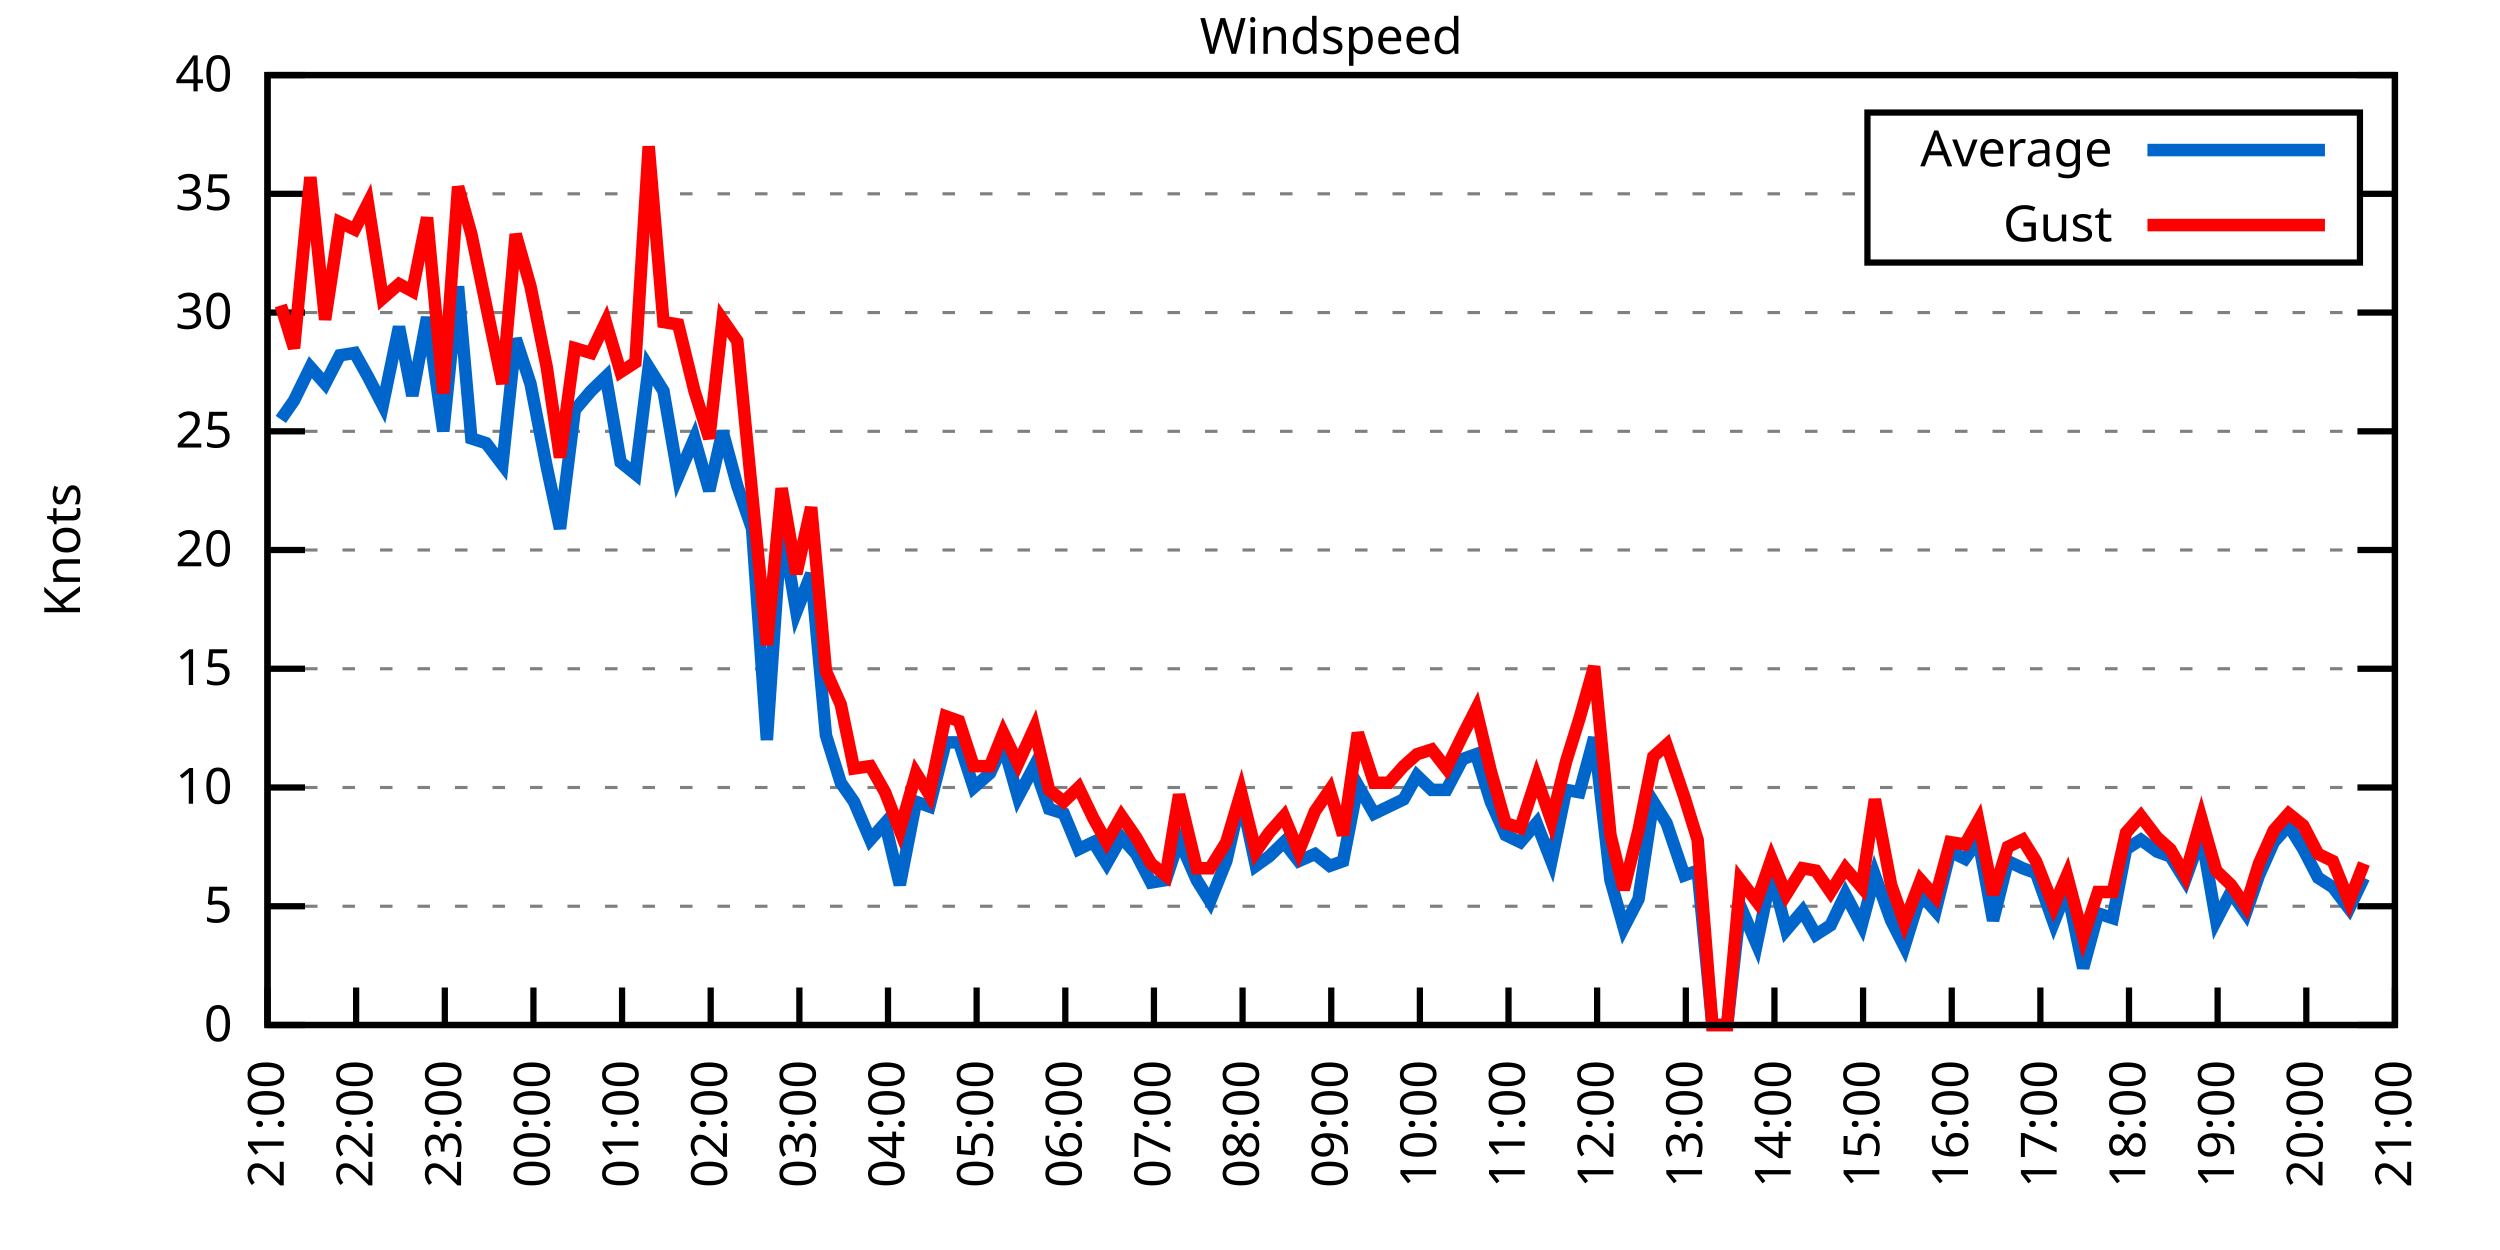
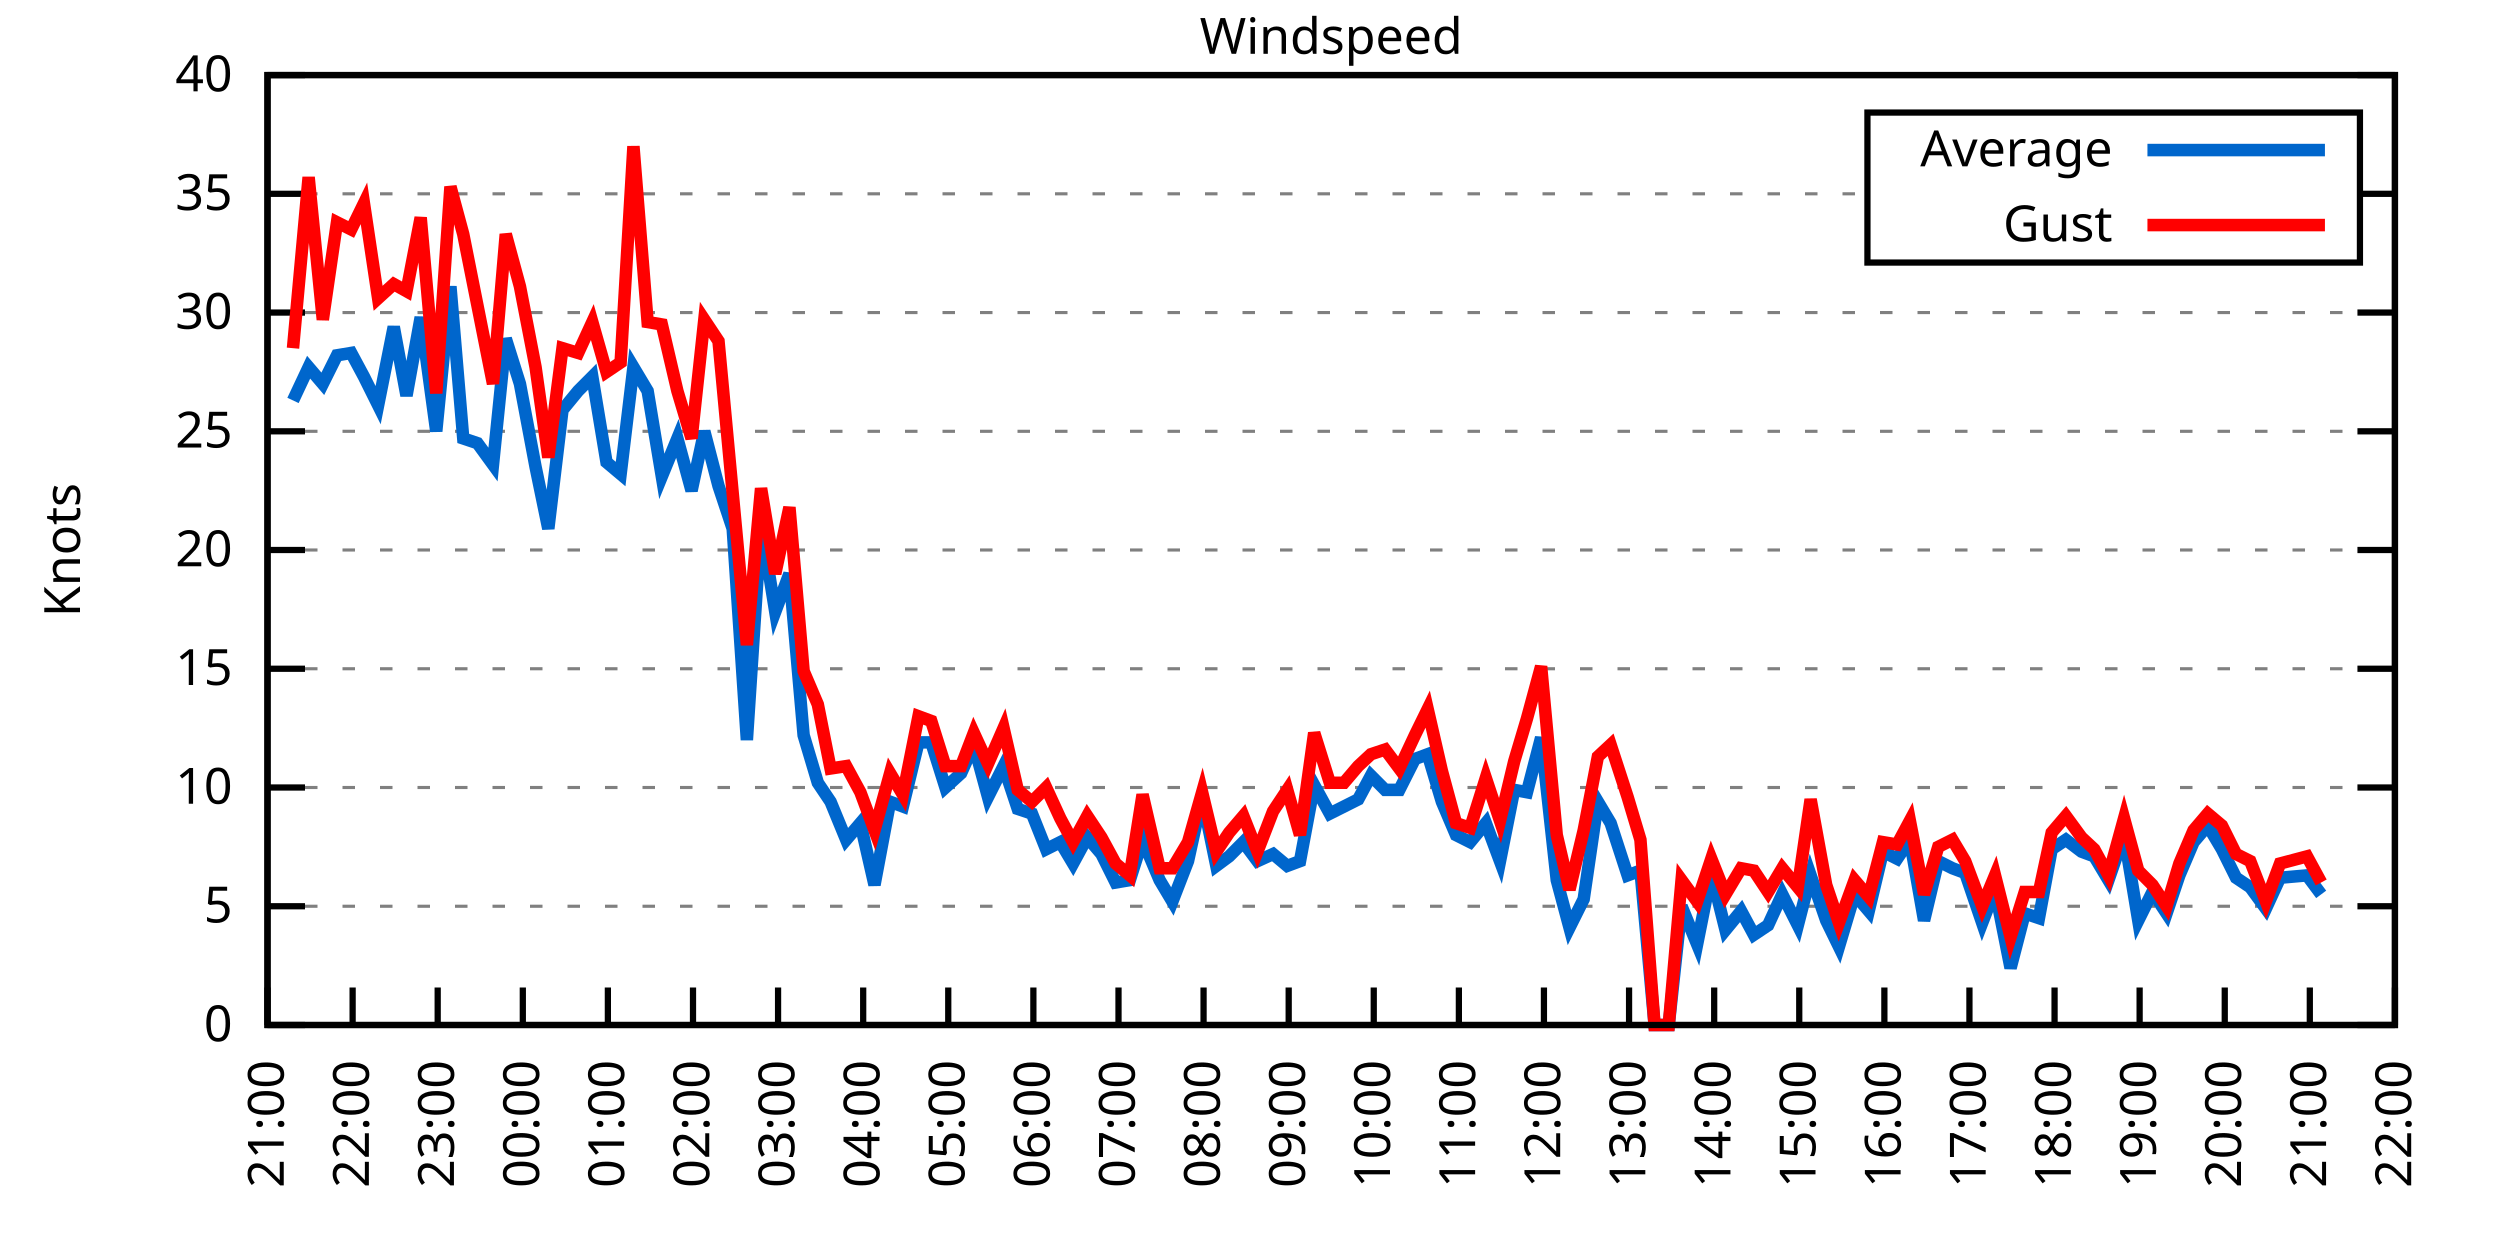
<svg xmlns="http://www.w3.org/2000/svg" xmlns:xlink="http://www.w3.org/1999/xlink" width="400" height="200" viewBox="0 0 400 200">
  <g id="gnuplot_canvas">
    <rect x="0" y="0" width="400" height="200" fill="none" />
    <defs>
      <circle id="gpDot" r="0.5" stroke-width="0.5" stroke="currentColor" />
      <path id="gpPt0" stroke-width="0.333" stroke="currentColor" d="M-1,0 h2 M0,-1 v2" />
      <path id="gpPt1" stroke-width="0.333" stroke="currentColor" d="M-1,-1 L1,1 M1,-1 L-1,1" />
      <path id="gpPt2" stroke-width="0.333" stroke="currentColor" d="M-1,0 L1,0 M0,-1 L0,1 M-1,-1 L1,1 M-1,1 L1,-1" />
      <rect id="gpPt3" stroke-width="0.333" stroke="currentColor" x="-1" y="-1" width="2" height="2" />
      <rect id="gpPt4" stroke-width="0.333" stroke="currentColor" fill="currentColor" x="-1" y="-1" width="2" height="2" />
      <circle id="gpPt5" stroke-width="0.333" stroke="currentColor" cx="0" cy="0" r="1" />
      <use xlink:href="#gpPt5" id="gpPt6" fill="currentColor" stroke="none" />
      <path id="gpPt7" stroke-width="0.333" stroke="currentColor" d="M0,-1.33 L-1.33,0.67 L1.33,0.67 z" />
      <use xlink:href="#gpPt7" id="gpPt8" fill="currentColor" stroke="none" />
      <use xlink:href="#gpPt7" id="gpPt9" stroke="currentColor" transform="rotate(180)" />
      <use xlink:href="#gpPt9" id="gpPt10" fill="currentColor" stroke="none" />
      <use xlink:href="#gpPt3" id="gpPt11" stroke="currentColor" transform="rotate(45)" />
      <use xlink:href="#gpPt11" id="gpPt12" fill="currentColor" stroke="none" />
      <path id="gpPt13" stroke-width="0.333" stroke="currentColor" d="M0,1.330 L1.265,0.411 L0.782,-1.067 L-0.782,-1.076 L-1.265,0.411 z" />
      <use xlink:href="#gpPt13" id="gpPt14" fill="currentColor" stroke="none" />
      <filter id="textbox" filterUnits="objectBoundingBox" x="0" y="0" height="1" width="1">
        <feFlood flood-color="white" flood-opacity="1" result="bgnd" />
        <feComposite in="SourceGraphic" in2="bgnd" operator="atop" />
      </filter>
      <filter id="greybox" filterUnits="objectBoundingBox" x="0" y="0" height="1" width="1">
        <feFlood flood-color="lightgrey" flood-opacity="1" result="grey" />
        <feComposite in="SourceGraphic" in2="grey" operator="atop" />
      </filter>
    </defs>
    <g fill="none" color="white" stroke="currentColor" stroke-width="1.00" stroke-linecap="butt" stroke-linejoin="miter">
</g>
    <g fill="none" color="black" stroke="currentColor" stroke-width="1.00" stroke-linecap="butt" stroke-linejoin="miter">
      <g stroke="none" shape-rendering="crispEdges">
        <polygon fill="rgb(255, 255, 255)" points="42.80,164.00 383.18,164.00 383.18,12.02 42.80,12.02 " />
      </g>
    </g>
    <g fill="none" color="black" stroke="currentColor" stroke-width="1.00" stroke-linecap="butt" stroke-linejoin="miter">
</g>
    <g fill="none" color="black" stroke="black" stroke-width="0.50" stroke-linecap="butt" stroke-linejoin="miter">
</g>
    <g fill="none" color="gray" stroke="currentColor" stroke-width="0.50" stroke-linecap="butt" stroke-linejoin="miter">
      <path stroke="gray" stroke-dasharray="2,4" class="gridline" d="M42.80,164.00 L383.19,164.00  " />
    </g>
    <g fill="none" color="gray" stroke="gray" stroke-width="1.00" stroke-linecap="butt" stroke-linejoin="miter">
</g>
    <g fill="none" color="black" stroke="currentColor" stroke-width="1.00" stroke-linecap="butt" stroke-linejoin="miter">
      <path stroke="black" d="M42.80,164.00 L48.80,164.00 M383.19,164.00 L377.19,164.00  " />
      <g transform="translate(37.20,166.60)" stroke="none" fill="black" font-family="Sans" font-size="8.00" text-anchor="end">
        <text>
          <tspan font-family="Sans"> 0</tspan>
        </text>
      </g>
    </g>
    <g fill="none" color="black" stroke="currentColor" stroke-width="1.00" stroke-linecap="butt" stroke-linejoin="miter">
</g>
    <g fill="none" color="black" stroke="black" stroke-width="0.50" stroke-linecap="butt" stroke-linejoin="miter">
</g>
    <g fill="none" color="gray" stroke="currentColor" stroke-width="0.50" stroke-linecap="butt" stroke-linejoin="miter">
      <path stroke="gray" stroke-dasharray="2,4" class="gridline" d="M42.80,145.00 L383.19,145.00  " />
    </g>
    <g fill="none" color="gray" stroke="gray" stroke-width="1.00" stroke-linecap="butt" stroke-linejoin="miter">
</g>
    <g fill="none" color="black" stroke="currentColor" stroke-width="1.00" stroke-linecap="butt" stroke-linejoin="miter">
      <path stroke="black" d="M42.80,145.00 L48.80,145.00 M383.19,145.00 L377.19,145.00  " />
      <g transform="translate(37.20,147.60)" stroke="none" fill="black" font-family="Sans" font-size="8.00" text-anchor="end">
        <text>
          <tspan font-family="Sans"> 5</tspan>
        </text>
      </g>
    </g>
    <g fill="none" color="black" stroke="currentColor" stroke-width="1.00" stroke-linecap="butt" stroke-linejoin="miter">
</g>
    <g fill="none" color="black" stroke="black" stroke-width="0.50" stroke-linecap="butt" stroke-linejoin="miter">
</g>
    <g fill="none" color="gray" stroke="currentColor" stroke-width="0.50" stroke-linecap="butt" stroke-linejoin="miter">
      <path stroke="gray" stroke-dasharray="2,4" class="gridline" d="M42.80,126.00 L383.19,126.00  " />
    </g>
    <g fill="none" color="gray" stroke="gray" stroke-width="1.00" stroke-linecap="butt" stroke-linejoin="miter">
</g>
    <g fill="none" color="black" stroke="currentColor" stroke-width="1.00" stroke-linecap="butt" stroke-linejoin="miter">
      <path stroke="black" d="M42.80,126.00 L48.80,126.00 M383.19,126.00 L377.19,126.00  " />
      <g transform="translate(37.20,128.60)" stroke="none" fill="black" font-family="Sans" font-size="8.00" text-anchor="end">
        <text>
          <tspan font-family="Sans"> 10</tspan>
        </text>
      </g>
    </g>
    <g fill="none" color="black" stroke="currentColor" stroke-width="1.00" stroke-linecap="butt" stroke-linejoin="miter">
</g>
    <g fill="none" color="black" stroke="black" stroke-width="0.50" stroke-linecap="butt" stroke-linejoin="miter">
</g>
    <g fill="none" color="gray" stroke="currentColor" stroke-width="0.50" stroke-linecap="butt" stroke-linejoin="miter">
      <path stroke="gray" stroke-dasharray="2,4" class="gridline" d="M42.80,107.00 L383.19,107.00  " />
    </g>
    <g fill="none" color="gray" stroke="gray" stroke-width="1.00" stroke-linecap="butt" stroke-linejoin="miter">
</g>
    <g fill="none" color="black" stroke="currentColor" stroke-width="1.00" stroke-linecap="butt" stroke-linejoin="miter">
      <path stroke="black" d="M42.80,107.00 L48.80,107.00 M383.19,107.00 L377.19,107.00  " />
      <g transform="translate(37.20,109.60)" stroke="none" fill="black" font-family="Sans" font-size="8.00" text-anchor="end">
        <text>
          <tspan font-family="Sans"> 15</tspan>
        </text>
      </g>
    </g>
    <g fill="none" color="black" stroke="currentColor" stroke-width="1.00" stroke-linecap="butt" stroke-linejoin="miter">
</g>
    <g fill="none" color="black" stroke="black" stroke-width="0.50" stroke-linecap="butt" stroke-linejoin="miter">
</g>
    <g fill="none" color="gray" stroke="currentColor" stroke-width="0.50" stroke-linecap="butt" stroke-linejoin="miter">
      <path stroke="gray" stroke-dasharray="2,4" class="gridline" d="M42.80,88.00 L383.19,88.00  " />
    </g>
    <g fill="none" color="gray" stroke="gray" stroke-width="1.00" stroke-linecap="butt" stroke-linejoin="miter">
</g>
    <g fill="none" color="black" stroke="currentColor" stroke-width="1.00" stroke-linecap="butt" stroke-linejoin="miter">
      <path stroke="black" d="M42.80,88.00 L48.80,88.00 M383.19,88.00 L377.19,88.00  " />
      <g transform="translate(37.20,90.60)" stroke="none" fill="black" font-family="Sans" font-size="8.00" text-anchor="end">
        <text>
          <tspan font-family="Sans"> 20</tspan>
        </text>
      </g>
    </g>
    <g fill="none" color="black" stroke="currentColor" stroke-width="1.00" stroke-linecap="butt" stroke-linejoin="miter">
</g>
    <g fill="none" color="black" stroke="black" stroke-width="0.50" stroke-linecap="butt" stroke-linejoin="miter">
</g>
    <g fill="none" color="gray" stroke="currentColor" stroke-width="0.50" stroke-linecap="butt" stroke-linejoin="miter">
      <path stroke="gray" stroke-dasharray="2,4" class="gridline" d="M42.80,69.01 L383.19,69.01  " />
    </g>
    <g fill="none" color="gray" stroke="gray" stroke-width="1.00" stroke-linecap="butt" stroke-linejoin="miter">
</g>
    <g fill="none" color="black" stroke="currentColor" stroke-width="1.00" stroke-linecap="butt" stroke-linejoin="miter">
      <path stroke="black" d="M42.80,69.01 L48.80,69.01 M383.19,69.01 L377.19,69.01  " />
      <g transform="translate(37.20,71.61)" stroke="none" fill="black" font-family="Sans" font-size="8.00" text-anchor="end">
        <text>
          <tspan font-family="Sans"> 25</tspan>
        </text>
      </g>
    </g>
    <g fill="none" color="black" stroke="currentColor" stroke-width="1.00" stroke-linecap="butt" stroke-linejoin="miter">
</g>
    <g fill="none" color="black" stroke="black" stroke-width="0.50" stroke-linecap="butt" stroke-linejoin="miter">
</g>
    <g fill="none" color="gray" stroke="currentColor" stroke-width="0.50" stroke-linecap="butt" stroke-linejoin="miter">
      <path stroke="gray" stroke-dasharray="2,4" class="gridline" d="M42.80,50.01 L383.19,50.01  " />
    </g>
    <g fill="none" color="gray" stroke="gray" stroke-width="1.00" stroke-linecap="butt" stroke-linejoin="miter">
</g>
    <g fill="none" color="black" stroke="currentColor" stroke-width="1.00" stroke-linecap="butt" stroke-linejoin="miter">
      <path stroke="black" d="M42.80,50.01 L48.80,50.01 M383.19,50.01 L377.19,50.01  " />
      <g transform="translate(37.20,52.61)" stroke="none" fill="black" font-family="Sans" font-size="8.00" text-anchor="end">
        <text>
          <tspan font-family="Sans"> 30</tspan>
        </text>
      </g>
    </g>
    <g fill="none" color="black" stroke="currentColor" stroke-width="1.00" stroke-linecap="butt" stroke-linejoin="miter">
</g>
    <g fill="none" color="black" stroke="black" stroke-width="0.50" stroke-linecap="butt" stroke-linejoin="miter">
</g>
    <g fill="none" color="gray" stroke="currentColor" stroke-width="0.50" stroke-linecap="butt" stroke-linejoin="miter">
      <path stroke="gray" stroke-dasharray="2,4" class="gridline" d="M42.80,31.01 L298.79,31.01 M377.59,31.01 L383.19,31.01  " />
    </g>
    <g fill="none" color="gray" stroke="gray" stroke-width="1.00" stroke-linecap="butt" stroke-linejoin="miter">
</g>
    <g fill="none" color="black" stroke="currentColor" stroke-width="1.00" stroke-linecap="butt" stroke-linejoin="miter">
      <path stroke="black" d="M42.80,31.01 L48.80,31.01 M383.19,31.01 L377.19,31.01  " />
      <g transform="translate(37.20,33.61)" stroke="none" fill="black" font-family="Sans" font-size="8.00" text-anchor="end">
        <text>
          <tspan font-family="Sans"> 35</tspan>
        </text>
      </g>
    </g>
    <g fill="none" color="black" stroke="currentColor" stroke-width="1.00" stroke-linecap="butt" stroke-linejoin="miter">
</g>
    <g fill="none" color="black" stroke="black" stroke-width="0.50" stroke-linecap="butt" stroke-linejoin="miter">
</g>
    <g fill="none" color="gray" stroke="currentColor" stroke-width="0.50" stroke-linecap="butt" stroke-linejoin="miter">
      <path stroke="gray" stroke-dasharray="2,4" class="gridline" d="M42.80,12.01 L383.19,12.01  " />
    </g>
    <g fill="none" color="gray" stroke="gray" stroke-width="1.00" stroke-linecap="butt" stroke-linejoin="miter">
</g>
    <g fill="none" color="black" stroke="currentColor" stroke-width="1.00" stroke-linecap="butt" stroke-linejoin="miter">
      <path stroke="black" d="M42.80,12.01 L48.80,12.01 M383.19,12.01 L377.19,12.01  " />
      <g transform="translate(37.20,14.61)" stroke="none" fill="black" font-family="Sans" font-size="8.00" text-anchor="end">
        <text>
          <tspan font-family="Sans"> 40</tspan>
        </text>
      </g>
    </g>
    <g fill="none" color="black" stroke="currentColor" stroke-width="1.00" stroke-linecap="butt" stroke-linejoin="miter">
      <path stroke="black" d="M42.80,164.00 L42.80,158.00  " />
      <g transform="translate(45.40,169.60) rotate(270.00)" stroke="none" fill="black" font-family="Sans" font-size="8.00" text-anchor="end">
        <text>
          <tspan font-family="Sans">21:00</tspan>
        </text>
      </g>
    </g>
    <g fill="none" color="black" stroke="currentColor" stroke-width="1.00" stroke-linecap="butt" stroke-linejoin="miter">
-       <path stroke="black" d="M56.98,164.00 L56.98,158.00  " />
-       <g transform="translate(59.58,169.60) rotate(270.00)" stroke="none" fill="black" font-family="Sans" font-size="8.00" text-anchor="end">
+       <path stroke="black" d="M56.42,164.00 L56.42,158.00  " />
+       <g transform="translate(59.02,169.60) rotate(270.00)" stroke="none" fill="black" font-family="Sans" font-size="8.00" text-anchor="end">
        <text>
          <tspan font-family="Sans">22:00</tspan>
        </text>
      </g>
    </g>
    <g fill="none" color="black" stroke="currentColor" stroke-width="1.00" stroke-linecap="butt" stroke-linejoin="miter">
-       <path stroke="black" d="M71.17,164.00 L71.17,158.00  " />
-       <g transform="translate(73.77,169.60) rotate(270.00)" stroke="none" fill="black" font-family="Sans" font-size="8.00" text-anchor="end">
+       <path stroke="black" d="M70.03,164.00 L70.03,158.00  " />
+       <g transform="translate(72.63,169.60) rotate(270.00)" stroke="none" fill="black" font-family="Sans" font-size="8.00" text-anchor="end">
        <text>
          <tspan font-family="Sans">23:00</tspan>
        </text>
      </g>
    </g>
    <g fill="none" color="black" stroke="currentColor" stroke-width="1.00" stroke-linecap="butt" stroke-linejoin="miter">
-       <path stroke="black" d="M85.35,164.00 L85.35,158.00  " />
-       <g transform="translate(87.95,169.60) rotate(270.00)" stroke="none" fill="black" font-family="Sans" font-size="8.00" text-anchor="end">
+       <path stroke="black" d="M83.65,164.00 L83.65,158.00  " />
+       <g transform="translate(86.25,169.60) rotate(270.00)" stroke="none" fill="black" font-family="Sans" font-size="8.00" text-anchor="end">
        <text>
          <tspan font-family="Sans">00:00</tspan>
        </text>
      </g>
    </g>
    <g fill="none" color="black" stroke="currentColor" stroke-width="1.00" stroke-linecap="butt" stroke-linejoin="miter">
-       <path stroke="black" d="M99.53,164.00 L99.53,158.00  " />
-       <g transform="translate(102.13,169.60) rotate(270.00)" stroke="none" fill="black" font-family="Sans" font-size="8.00" text-anchor="end">
+       <path stroke="black" d="M97.26,164.00 L97.26,158.00  " />
+       <g transform="translate(99.86,169.60) rotate(270.00)" stroke="none" fill="black" font-family="Sans" font-size="8.00" text-anchor="end">
        <text>
          <tspan font-family="Sans">01:00</tspan>
        </text>
      </g>
    </g>
    <g fill="none" color="black" stroke="currentColor" stroke-width="1.00" stroke-linecap="butt" stroke-linejoin="miter">
-       <path stroke="black" d="M113.71,164.00 L113.71,158.00  " />
-       <g transform="translate(116.31,169.60) rotate(270.00)" stroke="none" fill="black" font-family="Sans" font-size="8.00" text-anchor="end">
+       <path stroke="black" d="M110.88,164.00 L110.88,158.00  " />
+       <g transform="translate(113.48,169.60) rotate(270.00)" stroke="none" fill="black" font-family="Sans" font-size="8.00" text-anchor="end">
        <text>
          <tspan font-family="Sans">02:00</tspan>
        </text>
      </g>
    </g>
    <g fill="none" color="black" stroke="currentColor" stroke-width="1.00" stroke-linecap="butt" stroke-linejoin="miter">
-       <path stroke="black" d="M127.90,164.00 L127.90,158.00  " />
-       <g transform="translate(130.50,169.60) rotate(270.00)" stroke="none" fill="black" font-family="Sans" font-size="8.00" text-anchor="end">
+       <path stroke="black" d="M124.49,164.00 L124.49,158.00  " />
+       <g transform="translate(127.09,169.60) rotate(270.00)" stroke="none" fill="black" font-family="Sans" font-size="8.00" text-anchor="end">
        <text>
          <tspan font-family="Sans">03:00</tspan>
        </text>
      </g>
    </g>
    <g fill="none" color="black" stroke="currentColor" stroke-width="1.00" stroke-linecap="butt" stroke-linejoin="miter">
-       <path stroke="black" d="M142.08,164.00 L142.08,158.00  " />
-       <g transform="translate(144.68,169.60) rotate(270.00)" stroke="none" fill="black" font-family="Sans" font-size="8.00" text-anchor="end">
+       <path stroke="black" d="M138.11,164.00 L138.11,158.00  " />
+       <g transform="translate(140.71,169.60) rotate(270.00)" stroke="none" fill="black" font-family="Sans" font-size="8.00" text-anchor="end">
        <text>
          <tspan font-family="Sans">04:00</tspan>
        </text>
      </g>
    </g>
    <g fill="none" color="black" stroke="currentColor" stroke-width="1.00" stroke-linecap="butt" stroke-linejoin="miter">
-       <path stroke="black" d="M156.26,164.00 L156.26,158.00  " />
-       <g transform="translate(158.86,169.60) rotate(270.00)" stroke="none" fill="black" font-family="Sans" font-size="8.00" text-anchor="end">
+       <path stroke="black" d="M151.72,164.00 L151.72,158.00  " />
+       <g transform="translate(154.32,169.60) rotate(270.00)" stroke="none" fill="black" font-family="Sans" font-size="8.00" text-anchor="end">
        <text>
          <tspan font-family="Sans">05:00</tspan>
        </text>
      </g>
    </g>
    <g fill="none" color="black" stroke="currentColor" stroke-width="1.00" stroke-linecap="butt" stroke-linejoin="miter">
-       <path stroke="black" d="M170.45,164.00 L170.45,158.00  " />
-       <g transform="translate(173.05,169.60) rotate(270.00)" stroke="none" fill="black" font-family="Sans" font-size="8.00" text-anchor="end">
+       <path stroke="black" d="M165.34,164.00 L165.34,158.00  " />
+       <g transform="translate(167.94,169.60) rotate(270.00)" stroke="none" fill="black" font-family="Sans" font-size="8.00" text-anchor="end">
        <text>
          <tspan font-family="Sans">06:00</tspan>
        </text>
      </g>
    </g>
    <g fill="none" color="black" stroke="currentColor" stroke-width="1.00" stroke-linecap="butt" stroke-linejoin="miter">
-       <path stroke="black" d="M184.63,164.00 L184.63,158.00  " />
-       <g transform="translate(187.23,169.60) rotate(270.00)" stroke="none" fill="black" font-family="Sans" font-size="8.00" text-anchor="end">
+       <path stroke="black" d="M178.96,164.00 L178.96,158.00  " />
+       <g transform="translate(181.56,169.60) rotate(270.00)" stroke="none" fill="black" font-family="Sans" font-size="8.00" text-anchor="end">
        <text>
          <tspan font-family="Sans">07:00</tspan>
        </text>
      </g>
    </g>
    <g fill="none" color="black" stroke="currentColor" stroke-width="1.00" stroke-linecap="butt" stroke-linejoin="miter">
-       <path stroke="black" d="M198.81,164.00 L198.81,158.00  " />
-       <g transform="translate(201.41,169.60) rotate(270.00)" stroke="none" fill="black" font-family="Sans" font-size="8.00" text-anchor="end">
+       <path stroke="black" d="M192.57,164.00 L192.57,158.00  " />
+       <g transform="translate(195.17,169.60) rotate(270.00)" stroke="none" fill="black" font-family="Sans" font-size="8.00" text-anchor="end">
        <text>
          <tspan font-family="Sans">08:00</tspan>
        </text>
      </g>
    </g>
    <g fill="none" color="black" stroke="currentColor" stroke-width="1.00" stroke-linecap="butt" stroke-linejoin="miter">
-       <path stroke="black" d="M213.00,164.00 L213.00,158.00  " />
-       <g transform="translate(215.60,169.60) rotate(270.00)" stroke="none" fill="black" font-family="Sans" font-size="8.00" text-anchor="end">
+       <path stroke="black" d="M206.19,164.00 L206.19,158.00  " />
+       <g transform="translate(208.79,169.60) rotate(270.00)" stroke="none" fill="black" font-family="Sans" font-size="8.00" text-anchor="end">
        <text>
          <tspan font-family="Sans">09:00</tspan>
        </text>
      </g>
    </g>
    <g fill="none" color="black" stroke="currentColor" stroke-width="1.00" stroke-linecap="butt" stroke-linejoin="miter">
-       <path stroke="black" d="M227.18,164.00 L227.18,158.00  " />
-       <g transform="translate(229.78,169.60) rotate(270.00)" stroke="none" fill="black" font-family="Sans" font-size="8.00" text-anchor="end">
+       <path stroke="black" d="M219.80,164.00 L219.80,158.00  " />
+       <g transform="translate(222.40,169.60) rotate(270.00)" stroke="none" fill="black" font-family="Sans" font-size="8.00" text-anchor="end">
        <text>
          <tspan font-family="Sans">10:00</tspan>
        </text>
      </g>
    </g>
    <g fill="none" color="black" stroke="currentColor" stroke-width="1.00" stroke-linecap="butt" stroke-linejoin="miter">
-       <path stroke="black" d="M241.36,164.00 L241.36,158.00  " />
-       <g transform="translate(243.96,169.60) rotate(270.00)" stroke="none" fill="black" font-family="Sans" font-size="8.00" text-anchor="end">
+       <path stroke="black" d="M233.42,164.00 L233.42,158.00  " />
+       <g transform="translate(236.02,169.60) rotate(270.00)" stroke="none" fill="black" font-family="Sans" font-size="8.00" text-anchor="end">
        <text>
          <tspan font-family="Sans">11:00</tspan>
        </text>
      </g>
    </g>
    <g fill="none" color="black" stroke="currentColor" stroke-width="1.00" stroke-linecap="butt" stroke-linejoin="miter">
-       <path stroke="black" d="M255.54,164.00 L255.54,158.00  " />
-       <g transform="translate(258.14,169.60) rotate(270.00)" stroke="none" fill="black" font-family="Sans" font-size="8.00" text-anchor="end">
+       <path stroke="black" d="M247.03,164.00 L247.03,158.00  " />
+       <g transform="translate(249.63,169.60) rotate(270.00)" stroke="none" fill="black" font-family="Sans" font-size="8.00" text-anchor="end">
        <text>
          <tspan font-family="Sans">12:00</tspan>
        </text>
      </g>
    </g>
    <g fill="none" color="black" stroke="currentColor" stroke-width="1.00" stroke-linecap="butt" stroke-linejoin="miter">
-       <path stroke="black" d="M269.73,164.00 L269.73,158.00  " />
-       <g transform="translate(272.33,169.60) rotate(270.00)" stroke="none" fill="black" font-family="Sans" font-size="8.00" text-anchor="end">
+       <path stroke="black" d="M260.65,164.00 L260.65,158.00  " />
+       <g transform="translate(263.25,169.60) rotate(270.00)" stroke="none" fill="black" font-family="Sans" font-size="8.00" text-anchor="end">
        <text>
          <tspan font-family="Sans">13:00</tspan>
        </text>
      </g>
    </g>
    <g fill="none" color="black" stroke="currentColor" stroke-width="1.00" stroke-linecap="butt" stroke-linejoin="miter">
-       <path stroke="black" d="M283.91,164.00 L283.91,158.00  " />
-       <g transform="translate(286.51,169.60) rotate(270.00)" stroke="none" fill="black" font-family="Sans" font-size="8.00" text-anchor="end">
+       <path stroke="black" d="M274.27,164.00 L274.27,158.00  " />
+       <g transform="translate(276.87,169.60) rotate(270.00)" stroke="none" fill="black" font-family="Sans" font-size="8.00" text-anchor="end">
        <text>
          <tspan font-family="Sans">14:00</tspan>
        </text>
      </g>
    </g>
    <g fill="none" color="black" stroke="currentColor" stroke-width="1.00" stroke-linecap="butt" stroke-linejoin="miter">
-       <path stroke="black" d="M298.09,164.00 L298.09,158.00  " />
-       <g transform="translate(300.69,169.60) rotate(270.00)" stroke="none" fill="black" font-family="Sans" font-size="8.00" text-anchor="end">
+       <path stroke="black" d="M287.88,164.00 L287.88,158.00  " />
+       <g transform="translate(290.48,169.60) rotate(270.00)" stroke="none" fill="black" font-family="Sans" font-size="8.00" text-anchor="end">
        <text>
          <tspan font-family="Sans">15:00</tspan>
        </text>
      </g>
    </g>
    <g fill="none" color="black" stroke="currentColor" stroke-width="1.00" stroke-linecap="butt" stroke-linejoin="miter">
-       <path stroke="black" d="M312.28,164.00 L312.28,158.00  " />
-       <g transform="translate(314.88,169.60) rotate(270.00)" stroke="none" fill="black" font-family="Sans" font-size="8.00" text-anchor="end">
+       <path stroke="black" d="M301.50,164.00 L301.50,158.00  " />
+       <g transform="translate(304.10,169.60) rotate(270.00)" stroke="none" fill="black" font-family="Sans" font-size="8.00" text-anchor="end">
        <text>
          <tspan font-family="Sans">16:00</tspan>
        </text>
      </g>
    </g>
    <g fill="none" color="black" stroke="currentColor" stroke-width="1.00" stroke-linecap="butt" stroke-linejoin="miter">
-       <path stroke="black" d="M326.46,164.00 L326.46,158.00  " />
-       <g transform="translate(329.06,169.60) rotate(270.00)" stroke="none" fill="black" font-family="Sans" font-size="8.00" text-anchor="end">
+       <path stroke="black" d="M315.11,164.00 L315.11,158.00  " />
+       <g transform="translate(317.71,169.60) rotate(270.00)" stroke="none" fill="black" font-family="Sans" font-size="8.00" text-anchor="end">
        <text>
          <tspan font-family="Sans">17:00</tspan>
        </text>
      </g>
    </g>
    <g fill="none" color="black" stroke="currentColor" stroke-width="1.00" stroke-linecap="butt" stroke-linejoin="miter">
-       <path stroke="black" d="M340.64,164.00 L340.64,158.00  " />
-       <g transform="translate(343.24,169.60) rotate(270.00)" stroke="none" fill="black" font-family="Sans" font-size="8.00" text-anchor="end">
+       <path stroke="black" d="M328.73,164.00 L328.73,158.00  " />
+       <g transform="translate(331.33,169.60) rotate(270.00)" stroke="none" fill="black" font-family="Sans" font-size="8.00" text-anchor="end">
        <text>
          <tspan font-family="Sans">18:00</tspan>
        </text>
      </g>
    </g>
    <g fill="none" color="black" stroke="currentColor" stroke-width="1.00" stroke-linecap="butt" stroke-linejoin="miter">
-       <path stroke="black" d="M354.82,164.00 L354.82,158.00  " />
-       <g transform="translate(357.42,169.60) rotate(270.00)" stroke="none" fill="black" font-family="Sans" font-size="8.00" text-anchor="end">
+       <path stroke="black" d="M342.34,164.00 L342.34,158.00  " />
+       <g transform="translate(344.94,169.60) rotate(270.00)" stroke="none" fill="black" font-family="Sans" font-size="8.00" text-anchor="end">
        <text>
          <tspan font-family="Sans">19:00</tspan>
        </text>
      </g>
    </g>
    <g fill="none" color="black" stroke="currentColor" stroke-width="1.00" stroke-linecap="butt" stroke-linejoin="miter">
-       <path stroke="black" d="M369.01,164.00 L369.01,158.00  " />
-       <g transform="translate(371.61,169.60) rotate(270.00)" stroke="none" fill="black" font-family="Sans" font-size="8.00" text-anchor="end">
+       <path stroke="black" d="M355.96,164.00 L355.96,158.00  " />
+       <g transform="translate(358.56,169.60) rotate(270.00)" stroke="none" fill="black" font-family="Sans" font-size="8.00" text-anchor="end">
        <text>
          <tspan font-family="Sans">20:00</tspan>
+         </text>
+       </g>
+     </g>
+     <g fill="none" color="black" stroke="currentColor" stroke-width="1.00" stroke-linecap="butt" stroke-linejoin="miter">
+       <path stroke="black" d="M369.57,164.00 L369.57,158.00  " />
+       <g transform="translate(372.17,169.60) rotate(270.00)" stroke="none" fill="black" font-family="Sans" font-size="8.00" text-anchor="end">
+         <text>
+           <tspan font-family="Sans">21:00</tspan>
        </text>
      </g>
    </g>
    <g fill="none" color="black" stroke="currentColor" stroke-width="1.00" stroke-linecap="butt" stroke-linejoin="miter">
      <path stroke="black" d="M383.19,164.00 L383.19,158.00  " />
      <g transform="translate(385.79,169.60) rotate(270.00)" stroke="none" fill="black" font-family="Sans" font-size="8.00" text-anchor="end">
        <text>
-           <tspan font-family="Sans">21:00</tspan>
+           <tspan font-family="Sans">22:00</tspan>
        </text>
      </g>
    </g>
    <g fill="none" color="black" stroke="currentColor" stroke-width="1.00" stroke-linecap="butt" stroke-linejoin="miter">
</g>
    <g fill="none" color="black" stroke="currentColor" stroke-width="1.00" stroke-linecap="butt" stroke-linejoin="miter">
      <path stroke="black" d="M42.80,12.01 L42.80,164.00 L383.19,164.00 L383.19,12.01 L42.80,12.01 Z  " />
    </g>
    <g fill="none" color="black" stroke="currentColor" stroke-width="1.00" stroke-linecap="butt" stroke-linejoin="miter">
</g>
    <g fill="none" color="black" stroke="currentColor" stroke-width="1.00" stroke-linecap="butt" stroke-linejoin="miter">
      <path stroke="black" d="M298.79,42.01 L298.79,18.01 L377.59,18.01 L377.59,42.01 L298.79,42.01 Z  " />
    </g>
    <g id="Windspeed_plot_1">
      <g fill="none" color="white" stroke="black" stroke-width="2.00" stroke-linecap="butt" stroke-linejoin="miter">
</g>
      <g fill="none" color="black" stroke="currentColor" stroke-width="2.00" stroke-linecap="butt" stroke-linejoin="miter">
        <g transform="translate(337.99,26.61)" stroke="none" fill="black" font-family="Sans" font-size="8.00" text-anchor="end">
          <text>
            <tspan font-family="Sans">Average</tspan>
          </text>
        </g>
      </g>
      <g fill="none" color="black" stroke="currentColor" stroke-width="2.00" stroke-linecap="butt" stroke-linejoin="miter">
-         <path stroke="rgb(  0, 102, 204)" d="M343.59,24.01 L371.99,24.01 M44.93,67.11 L47.05,64.07 L49.66,58.75 L52.02,61.41 L54.38,56.85 L56.75,56.47   L58.87,60.27 L61.24,64.83 L63.84,52.29 L65.97,63.31 L68.33,50.77 L70.93,69.01 L73.29,45.83 L75.42,70.15   L77.78,70.91 L80.38,74.33 L82.51,54.19 L84.88,61.41 L87.48,74.71 L89.60,84.59 L91.97,65.59 L94.57,62.55   L96.93,60.27 L99.30,73.95 L101.66,75.85 L103.79,58.75 L106.15,62.55 L108.51,76.23 L111.11,70.15 L113.48,78.51   L115.61,69.01 L117.97,77.75 L120.33,84.59 L122.70,118.40 L125.06,83.83 L127.42,97.88 L129.79,91.80 L132.15,117.64   L134.52,125.24 L136.64,128.28 L139.24,134.36 L141.61,131.70 L143.97,141.58 L146.57,128.28 L148.70,129.04 L151.30,118.78   L153.43,118.78 L155.79,126.00 L158.39,123.72 L160.52,119.16 L162.88,127.52 L165.48,122.58 L167.85,129.42 L170.21,130.18   L172.57,135.88 L174.94,134.74 L177.06,138.16 L179.43,133.98 L181.79,136.64 L184.16,141.20 L186.52,140.82 L188.65,134.36   L191.48,140.82 L193.61,144.24 L196.21,137.78 L198.58,127.52 L200.94,138.54 L203.07,137.02 L205.43,134.74 L207.79,137.78   L210.39,136.64 L212.76,138.54 L214.89,137.78 L217.25,125.62 L219.85,130.18 L222.21,129.04 L224.58,127.90 L226.71,124.10   L229.07,126.38 L231.43,126.38 L234.03,121.44 L236.16,120.68 L238.52,128.28 L240.89,133.60 L243.25,134.74 L245.85,131.70   L248.22,137.78 L250.58,126.38 L252.71,126.76 L255.07,118.02 L257.67,140.82 L259.80,148.42 L262.16,143.86 L264.53,128.28   L266.65,131.70 L269.49,140.06 L271.62,139.30 L273.98,164.00 L276.35,164.00 L278.47,145.00 L281.07,151.08 L283.44,139.68   L285.80,148.80 L288.40,145.76 L290.53,149.56 L292.89,148.04 L295.26,143.10 L297.86,148.04 L299.98,140.06 L302.58,147.28   L304.71,151.46 L307.31,143.10 L309.68,145.76 L312.04,136.26 L314.40,137.40 L316.53,134.36 L318.89,147.28 L321.26,137.78   L323.62,138.92 L325.75,139.68 L328.59,147.66 L330.71,142.34 L333.31,154.88 L335.68,146.14 L338.04,146.90 L340.17,135.88   L342.53,134.36 L345.13,136.26 L347.26,137.02 L349.62,140.82 L352.22,133.60 L354.59,147.28 L356.95,142.72 L359.32,146.14   L361.44,140.06 L363.81,134.74 L366.17,132.08 L368.53,135.88 L370.90,140.44 L373.26,141.96 L375.86,145.38 L378.23,140.44    " />
+         <path stroke="rgb(  0, 102, 204)" d="M343.59,24.01 L371.99,24.01 M46.88,64.07 L49.38,58.75 L51.65,61.41 L53.92,56.85 L56.19,56.47 L58.23,60.27   L60.50,64.83 L63.00,52.29 L65.04,63.31 L67.31,50.77 L69.80,69.01 L72.07,45.83 L74.12,70.15 L76.39,70.91   L78.88,74.33 L80.92,54.19 L83.19,61.41 L85.69,74.71 L87.73,84.59 L90.00,65.59 L92.50,62.55 L94.77,60.27   L97.04,73.95 L99.30,75.85 L101.35,58.75 L103.62,62.55 L105.89,76.23 L108.38,70.15 L110.65,78.51 L112.69,69.01   L114.96,77.75 L117.23,84.59 L119.50,118.40 L121.77,83.83 L124.04,97.88 L126.31,91.80 L128.58,117.64 L130.85,125.24   L132.89,128.28 L135.39,134.36 L137.66,131.70 L139.92,141.58 L142.42,128.28 L144.46,129.04 L146.96,118.78 L149.00,118.78   L151.27,126.00 L153.77,123.72 L155.81,119.16 L158.08,127.52 L160.57,122.58 L162.84,129.42 L165.11,130.18 L167.38,135.88   L169.65,134.74 L171.69,138.16 L173.96,133.98 L176.23,136.64 L178.50,141.20 L180.77,140.82 L182.81,134.36 L185.54,140.82   L187.58,144.24 L190.08,137.78 L192.34,127.52 L194.61,138.54 L196.66,137.02 L198.93,134.74 L201.19,137.78 L203.69,136.64   L205.96,138.54 L208.00,137.78 L210.27,125.62 L212.77,130.18 L215.04,129.04 L217.31,127.90 L219.35,124.10 L221.62,126.38   L223.89,126.38 L226.38,121.44 L228.43,120.68 L230.70,128.28 L232.96,133.60 L235.23,134.74 L237.73,131.70 L240.00,137.78   L242.27,126.38 L244.31,126.76 L246.58,118.02 L249.08,140.82 L251.12,148.42 L253.39,143.86 L255.66,128.28 L257.70,131.70   L260.42,140.06 L262.47,139.30 L264.73,164.00 L267.00,164.00 L269.05,145.00 L271.54,151.08 L273.81,139.68 L276.08,148.80   L278.58,145.76 L280.62,149.56 L282.89,148.04 L285.16,143.10 L287.65,148.04 L289.70,140.06 L292.19,147.28 L294.23,151.46   L296.73,143.10 L299.00,145.76 L301.27,136.26 L303.54,137.40 L305.58,134.36 L307.85,147.28 L310.12,137.78 L312.39,138.92   L314.43,139.68 L317.15,147.66 L319.20,142.34 L321.69,154.88 L323.96,146.14 L326.23,146.90 L328.27,135.88 L330.54,134.36   L333.04,136.26 L335.08,137.02 L337.35,140.82 L339.85,133.60 L342.12,147.28 L344.39,142.72 L346.65,146.14 L348.70,140.06   L350.97,134.74 L353.24,132.08 L355.50,135.88 L357.77,140.44 L360.04,141.96 L362.54,145.38 L364.81,140.44 L369.12,140.06   L371.39,143.10  " />
      </g>
    </g>
    <g id="Windspeed_plot_2">
      <g fill="none" color="black" stroke="currentColor" stroke-width="2.00" stroke-linecap="butt" stroke-linejoin="miter">
        <g transform="translate(337.99,38.61)" stroke="none" fill="black" font-family="Sans" font-size="8.00" text-anchor="end">
          <text>
            <tspan font-family="Sans">Gust</tspan>
          </text>
        </g>
      </g>
      <g fill="none" color="black" stroke="currentColor" stroke-width="2.00" stroke-linecap="butt" stroke-linejoin="miter">
-         <path stroke="rgb(255,   0,   0)" d="M343.59,36.01 L371.99,36.01 M44.93,48.87 L47.05,55.71 L49.66,28.35 L52.02,51.15 L54.38,35.57 L56.75,36.71   L58.87,32.53 L61.24,47.73 L63.84,45.45 L65.97,46.59 L68.33,34.81 L70.93,62.93 L73.29,29.87 L75.42,37.47   L77.78,48.87 L80.38,61.41 L82.51,37.47 L84.88,45.83 L87.48,58.75 L89.60,73.19 L91.97,55.71 L94.57,56.47   L96.93,51.53 L99.30,59.51 L101.66,57.99 L103.79,23.41 L106.15,51.53 L108.51,51.91 L111.11,62.55 L113.48,70.15   L115.61,51.15 L117.97,54.57 L120.33,78.89 L122.70,103.20 L125.06,78.13 L127.42,91.80 L129.79,81.17 L132.15,107.38   L134.52,112.70 L136.64,122.96 L139.24,122.58 L141.61,126.76 L143.97,132.84 L146.57,123.72 L148.70,127.14 L151.30,114.60   L153.43,115.36 L155.79,122.58 L158.39,122.58 L160.52,117.26 L162.88,122.20 L165.48,116.50 L167.85,126.38 L170.21,128.28   L172.57,126.00 L174.94,130.94 L177.06,134.74 L179.43,130.56 L181.79,133.98 L184.16,138.16 L186.52,140.06 L188.65,127.14   L191.48,138.92 L193.61,138.92 L196.21,134.74 L198.58,126.76 L200.94,136.26 L203.07,133.22 L205.43,130.56 L207.79,136.26   L210.39,129.80 L212.76,126.38 L214.89,133.60 L217.25,117.26 L219.85,125.24 L222.21,125.24 L224.58,122.58 L226.71,120.68   L229.07,119.92 L231.43,122.96 L234.03,117.64 L236.16,113.46 L238.52,123.34 L240.89,131.70 L243.25,132.46 L245.85,124.48   L248.22,131.32 L250.58,121.82 L252.71,114.98 L255.07,106.62 L257.67,133.60 L259.80,142.34 L262.16,132.84 L264.53,121.06   L266.65,119.16 L269.49,127.52 L271.62,134.36 L273.98,164.00 L276.35,164.00 L278.47,140.82 L281.07,144.24 L283.44,137.40   L285.80,143.10 L288.40,138.92 L290.53,139.30 L292.89,142.72 L295.26,138.92 L297.86,141.96 L299.98,127.90 L302.58,141.58   L304.71,147.66 L307.31,140.82 L309.68,143.48 L312.04,134.74 L314.40,135.12 L316.53,131.32 L318.89,143.10 L321.26,135.50   L323.62,134.36 L325.75,137.78 L328.59,145.00 L330.71,140.06 L333.31,149.94 L335.68,142.72 L338.04,142.72 L340.17,133.22   L342.53,130.56 L345.13,133.98 L347.26,135.88 L349.62,140.06 L352.22,130.94 L354.59,139.30 L356.95,141.58 L359.32,145.00   L361.44,138.16 L363.81,132.84 L366.17,130.18 L368.53,132.08 L370.90,136.64 L373.26,137.78 L375.86,144.24 L378.23,138.16    " />
+         <path stroke="rgb(255,   0,   0)" d="M343.59,36.01 L371.99,36.01 M46.88,55.71 L49.38,28.35 L51.65,51.15 L53.92,35.57 L56.19,36.71 L58.23,32.53   L60.50,47.73 L63.00,45.45 L65.04,46.59 L67.31,34.81 L69.80,62.93 L72.07,29.87 L74.12,37.47 L76.39,48.87   L78.88,61.41 L80.92,37.47 L83.19,45.83 L85.69,58.75 L87.73,73.19 L90.00,55.71 L92.50,56.47 L94.77,51.53   L97.04,59.51 L99.30,57.99 L101.35,23.41 L103.62,51.53 L105.89,51.91 L108.38,62.55 L110.65,70.15 L112.69,51.15   L114.96,54.57 L117.23,78.89 L119.50,103.20 L121.77,78.13 L124.04,91.80 L126.31,81.17 L128.58,107.38 L130.85,112.70   L132.89,122.96 L135.39,122.58 L137.66,126.76 L139.92,132.84 L142.42,123.72 L144.46,127.14 L146.96,114.60 L149.00,115.36   L151.27,122.58 L153.77,122.58 L155.81,117.26 L158.08,122.20 L160.57,116.50 L162.84,126.38 L165.11,128.28 L167.38,126.00   L169.65,130.94 L171.69,134.74 L173.96,130.56 L176.23,133.98 L178.50,138.16 L180.77,140.06 L182.81,127.14 L185.54,138.92   L187.58,138.92 L190.08,134.74 L192.34,126.76 L194.61,136.26 L196.66,133.22 L198.93,130.56 L201.19,136.26 L203.69,129.80   L205.96,126.38 L208.00,133.60 L210.27,117.26 L212.77,125.24 L215.04,125.24 L217.31,122.58 L219.35,120.68 L221.62,119.92   L223.89,122.96 L226.38,117.64 L228.43,113.46 L230.70,123.34 L232.96,131.70 L235.23,132.46 L237.73,124.48 L240.00,131.32   L242.27,121.82 L244.31,114.98 L246.58,106.62 L249.08,133.60 L251.12,142.34 L253.39,132.84 L255.66,121.06 L257.70,119.16   L260.42,127.52 L262.47,134.36 L264.73,164.00 L267.00,164.00 L269.05,140.82 L271.54,144.24 L273.81,137.40 L276.08,143.10   L278.58,138.92 L280.62,139.30 L282.89,142.72 L285.16,138.92 L287.65,141.96 L289.70,127.90 L292.19,141.58 L294.23,147.66   L296.73,140.82 L299.00,143.48 L301.27,134.74 L303.54,135.12 L305.58,131.32 L307.85,143.10 L310.12,135.50 L312.39,134.36   L314.43,137.78 L317.15,145.00 L319.20,140.06 L321.69,149.94 L323.96,142.72 L326.23,142.72 L328.27,133.22 L330.54,130.56   L333.04,133.98 L335.08,135.88 L337.35,140.06 L339.85,130.94 L342.12,139.30 L344.39,141.58 L346.65,145.00 L348.70,138.16   L350.97,132.84 L353.24,130.18 L355.50,132.08 L357.77,136.64 L360.04,137.78 L362.54,144.24 L364.81,138.16 L369.12,137.02   L371.39,141.20  " />
      </g>
    </g>
    <g fill="none" color="black" stroke="currentColor" stroke-width="2.00" stroke-linecap="butt" stroke-linejoin="miter">
</g>
    <g fill="none" color="black" stroke="black" stroke-width="1.00" stroke-linecap="butt" stroke-linejoin="miter">
</g>
    <g fill="none" color="black" stroke="currentColor" stroke-width="1.00" stroke-linecap="butt" stroke-linejoin="miter">
      <path stroke="black" d="M42.80,12.01 L42.80,164.00 L383.19,164.00 L383.19,12.01 L42.80,12.01 Z  " />
      <g transform="translate(12.80,88.01) rotate(270.00)" stroke="none" fill="black" font-family="Sans" font-size="8.00" text-anchor="middle">
        <text>
          <tspan font-family="Sans">Knots</tspan>
        </text>
      </g>
    </g>
    <g fill="none" color="black" stroke="currentColor" stroke-width="1.00" stroke-linecap="butt" stroke-linejoin="miter">
</g>
    <g fill="none" color="black" stroke="currentColor" stroke-width="1.00" stroke-linecap="butt" stroke-linejoin="miter">
      <g transform="translate(212.99,8.61)" stroke="none" fill="black" font-family="Sans" font-size="8.00" text-anchor="middle">
        <text>
          <tspan font-family="Sans">Windspeed</tspan>
        </text>
      </g>
    </g>
    <g fill="none" color="black" stroke="currentColor" stroke-width="1.00" stroke-linecap="butt" stroke-linejoin="miter">
</g>
  </g>
</svg>
